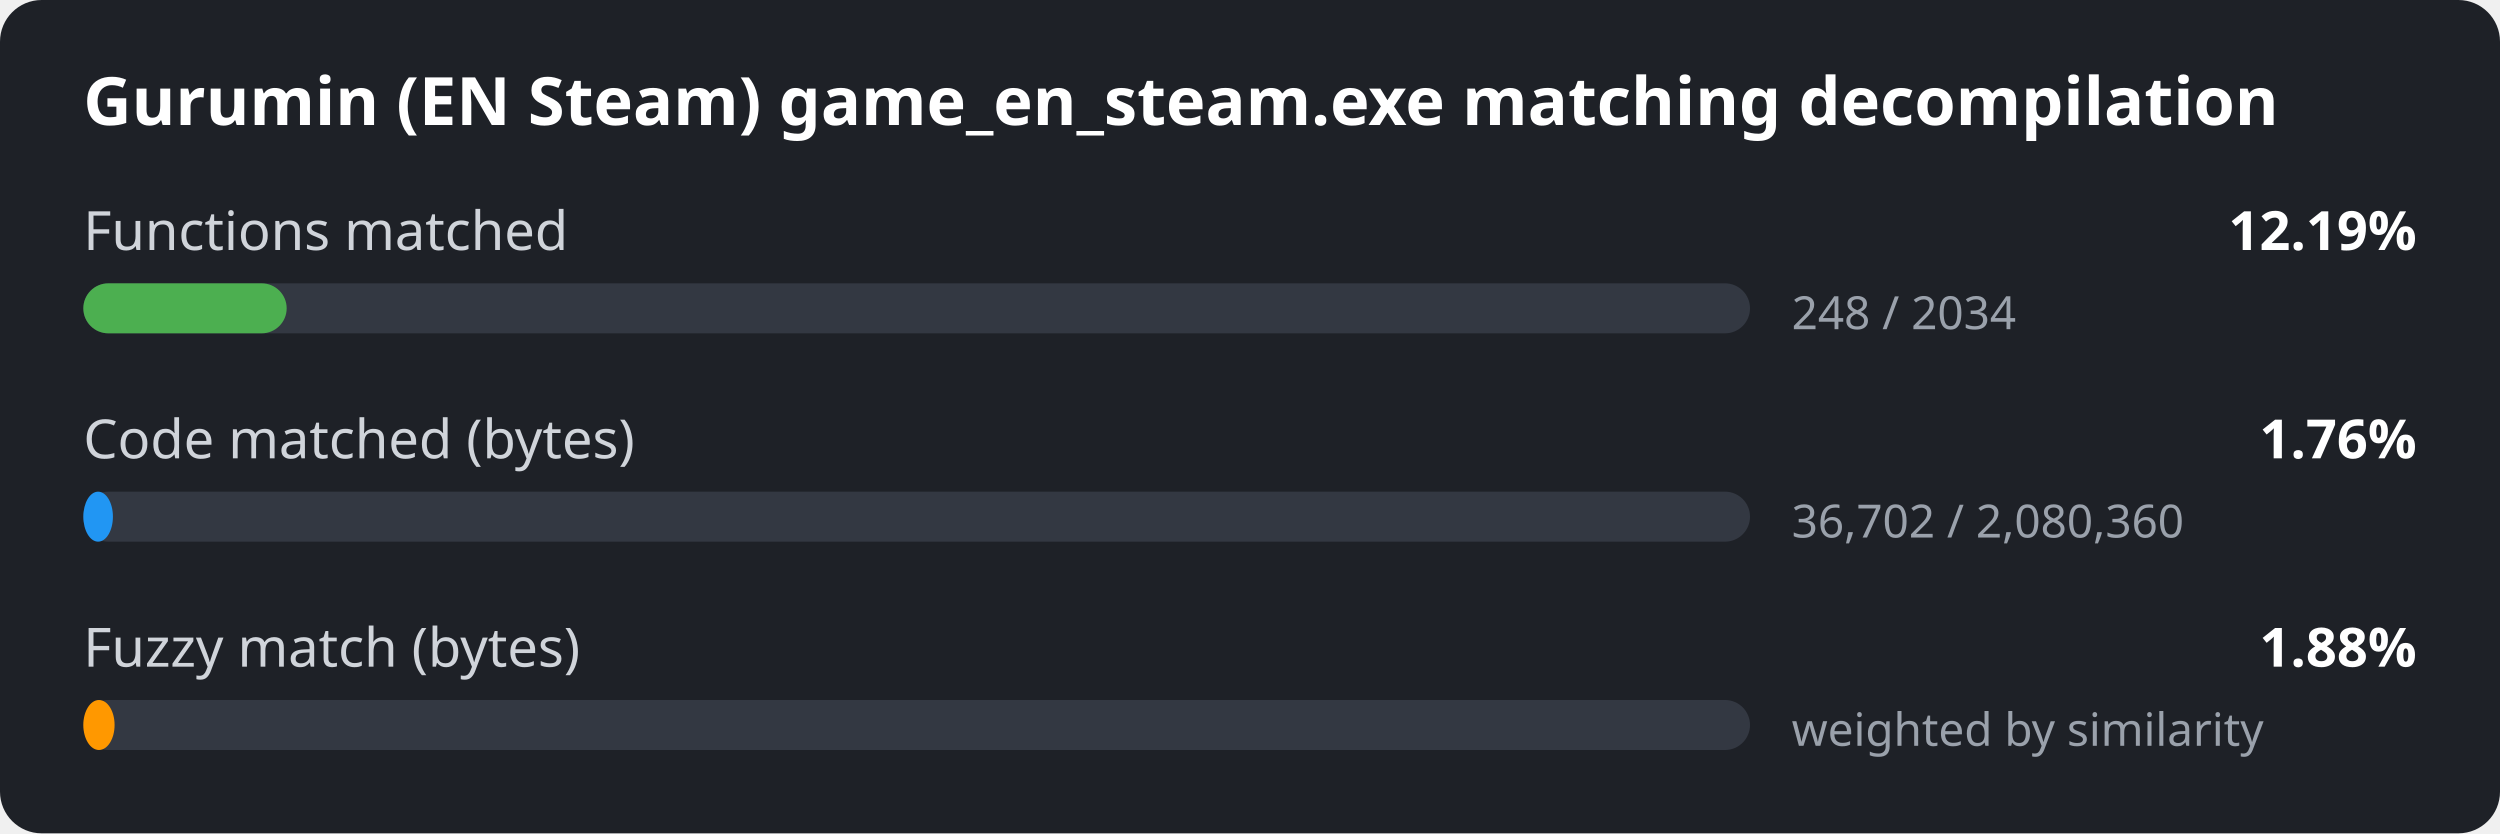
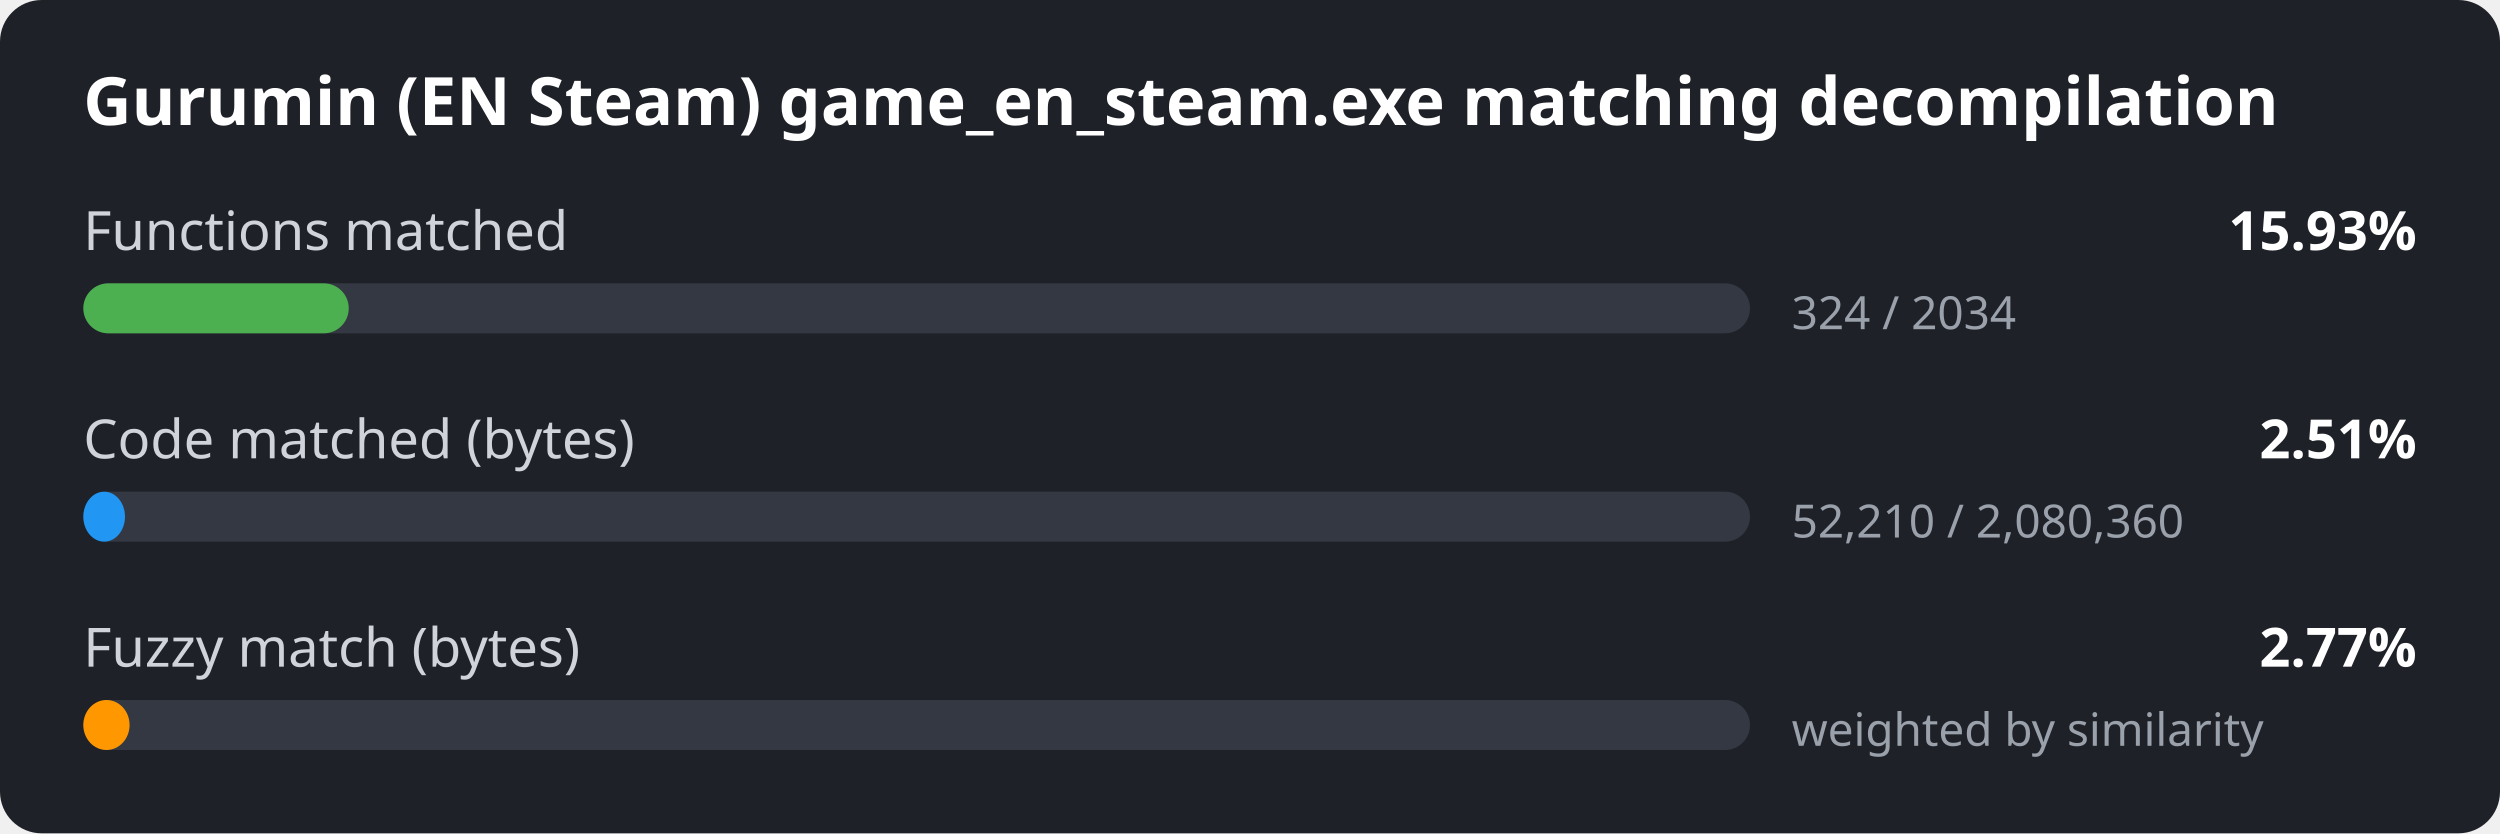
<svg xmlns="http://www.w3.org/2000/svg" width="600" height="200" viewBox="0 0 600 200">
  <style>
.bg { fill: #1e2127; }
.title { font: 600 16px sans-serif; fill: #ffffff; }
.label { font: 13px sans-serif; fill: #d0d4da; }
.value { font: 600 13px sans-serif; fill: #ffffff; }
.detail { font: 11px sans-serif; fill: #9aa1ab; }
.track { fill: #333842; }
</style>
  <rect width="600" height="200" rx="10" class="bg" />
  <text x="20" y="30" class="title">Gurumin (EN Steam) game_en_steam.exe matching decompilation</text>
  <text x="20" y="60" class="label">Functions matched</text>
-   <text x="580" y="60" class="value" text-anchor="end">12.19%</text>
+   <text x="580" y="60" class="value" text-anchor="end">15.93%</text>
  <rect x="20" y="68" width="400" height="12" rx="6" class="track" />
-   <rect x="20" y="68" width="48.8" height="12" rx="6" fill="#4caf50" />
-   <text x="430" y="79" class="detail">248 / 2034</text>
+   <rect x="20" y="68" width="63.7" height="12" rx="6" fill="#4caf50" />
+   <text x="430" y="79" class="detail">324 / 2034</text>
  <text x="20" y="110" class="label">Code matched (bytes)</text>
-   <text x="580" y="110" class="value" text-anchor="end">1.76%</text>
+   <text x="580" y="110" class="value" text-anchor="end">2.51%</text>
  <rect x="20" y="118" width="400" height="12" rx="6" class="track" />
-   <rect x="20" y="118" width="7.1" height="12" rx="6" fill="#2196f3" />
-   <text x="430" y="129" class="detail">36,702 / 2,080,360</text>
+   <rect x="20" y="118" width="10.0" height="12" rx="6" fill="#2196f3" />
+   <text x="430" y="129" class="detail">52,210 / 2,080,360</text>
  <text x="20" y="160" class="label">Fuzzy match (bytes)</text>
-   <text x="580" y="160" class="value" text-anchor="end">1.88%</text>
+   <text x="580" y="160" class="value" text-anchor="end">2.77%</text>
  <rect x="20" y="168" width="400" height="12" rx="6" class="track" />
-   <rect x="20" y="168" width="7.5" height="12" rx="6" fill="#ff9800" />
+   <rect x="20" y="168" width="11.1" height="12" rx="6" fill="#ff9800" />
  <text x="430" y="179" class="detail">weighted by similarity</text>
</svg>
